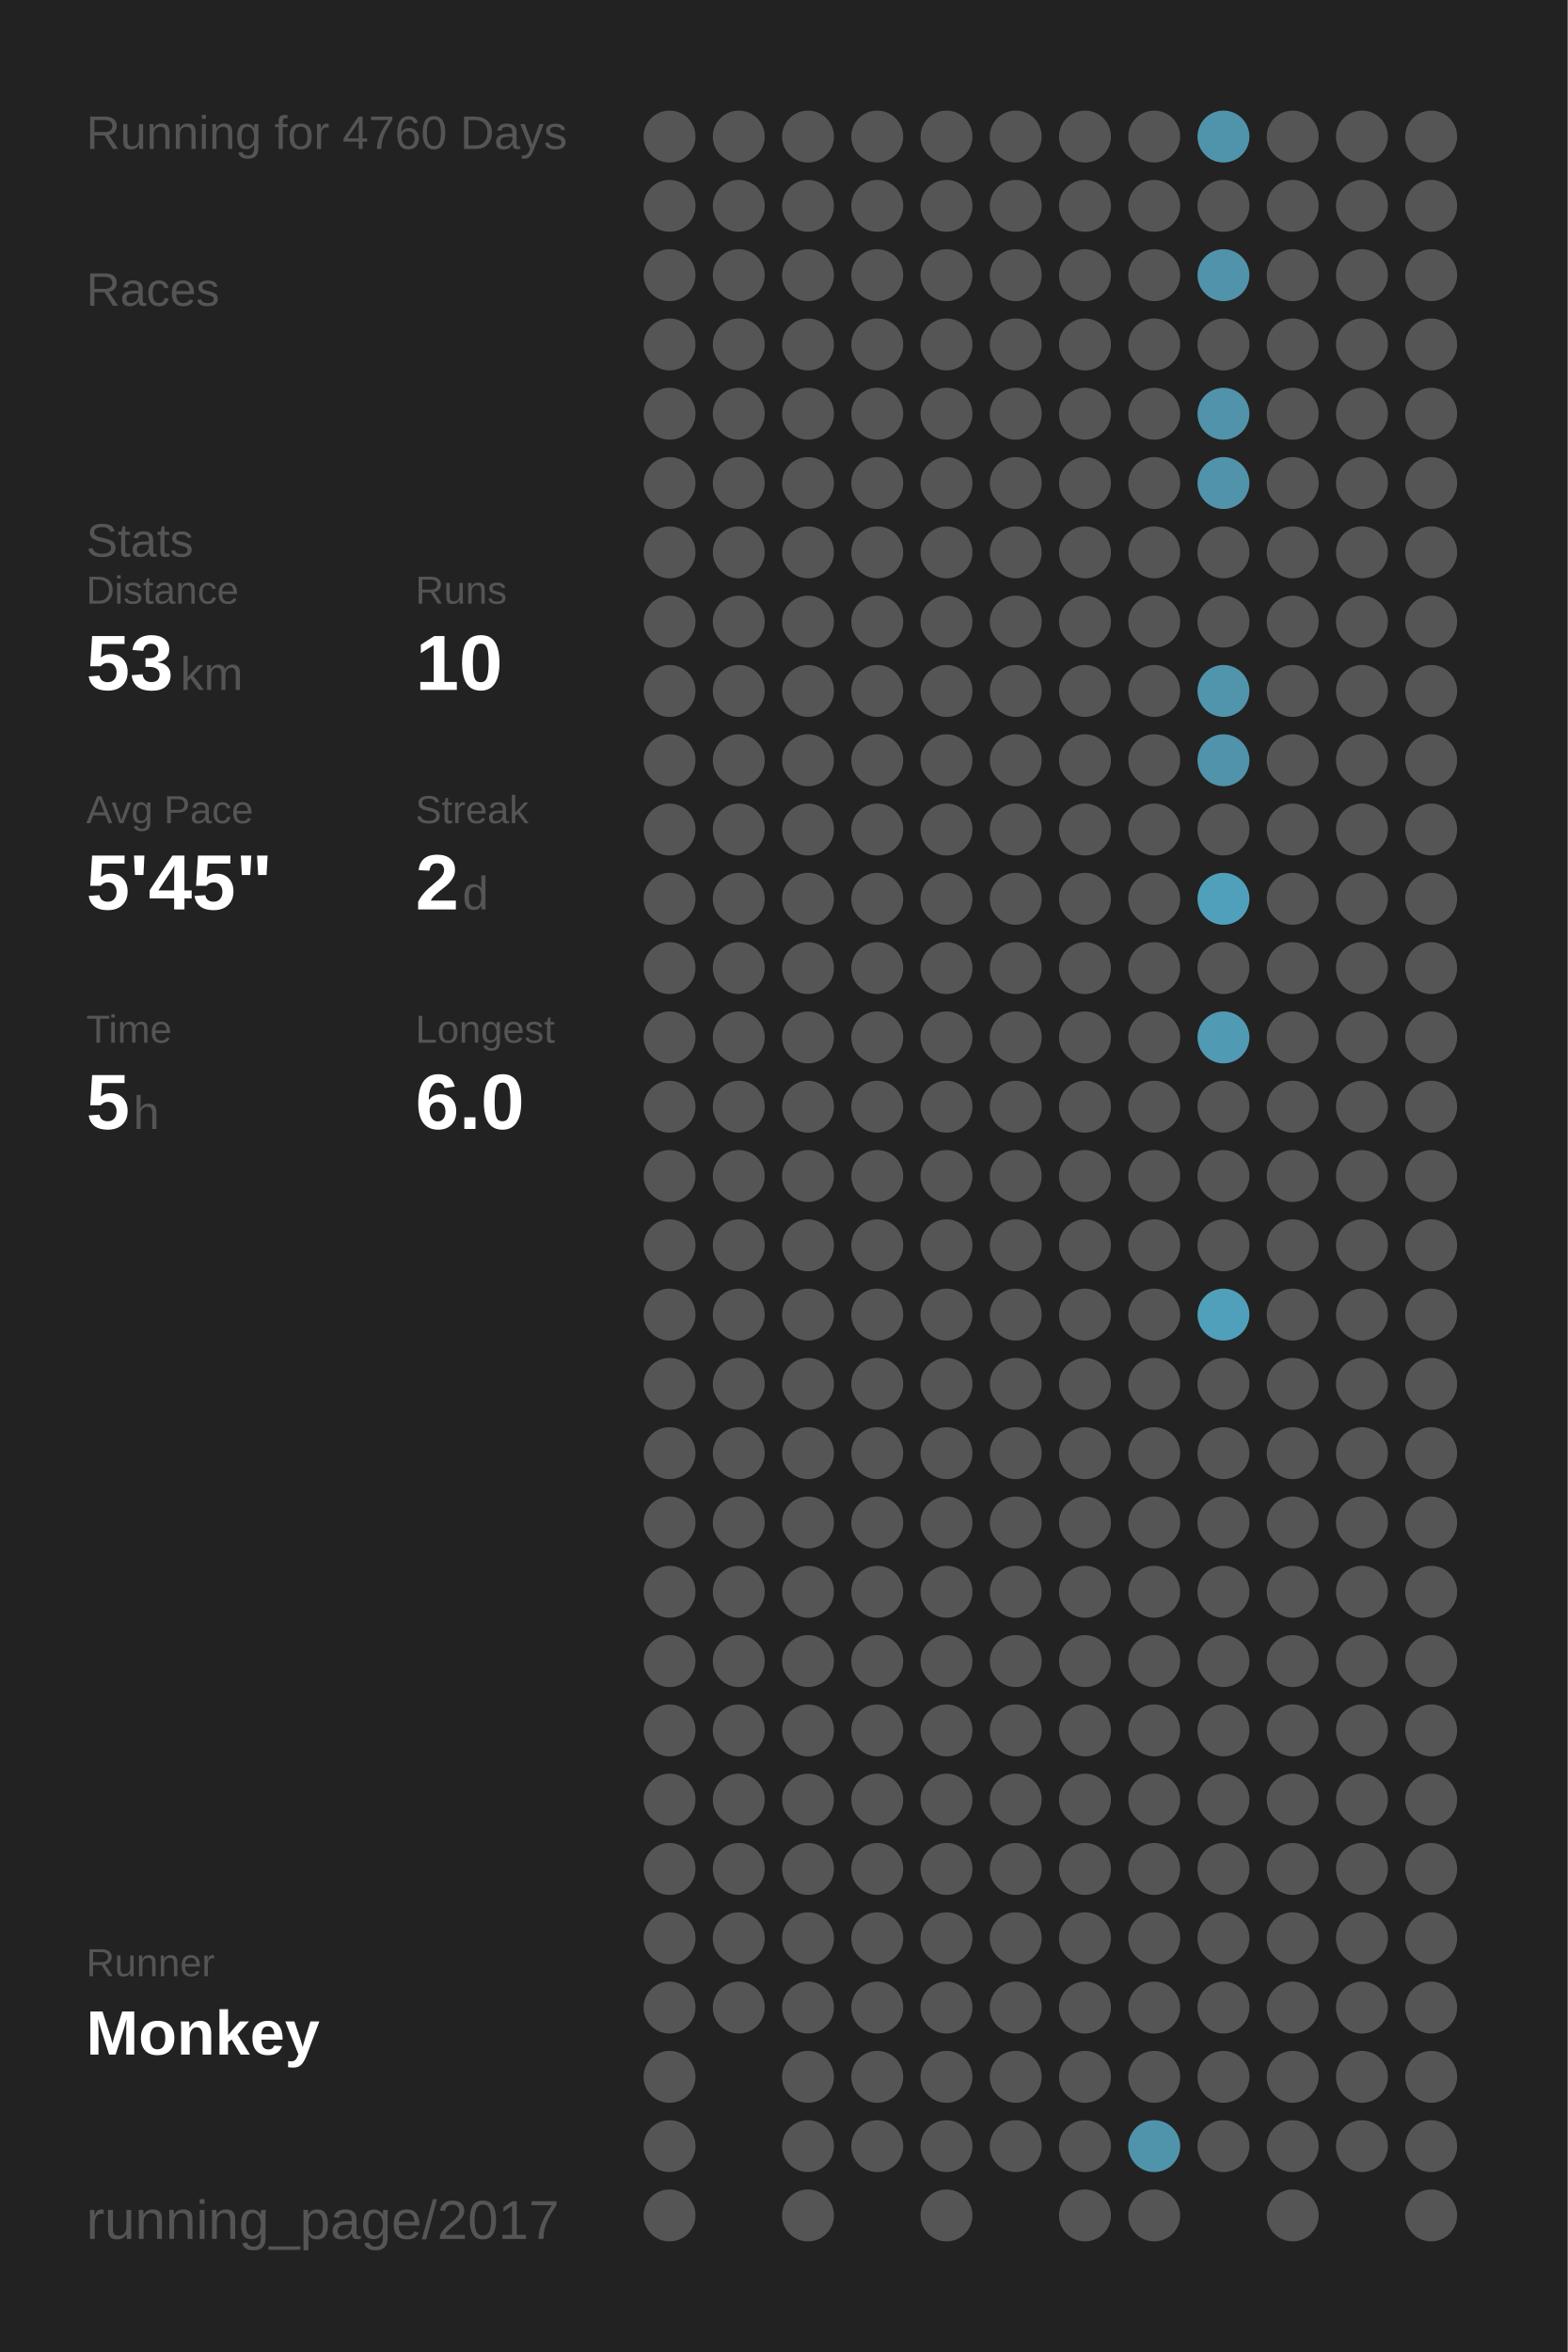
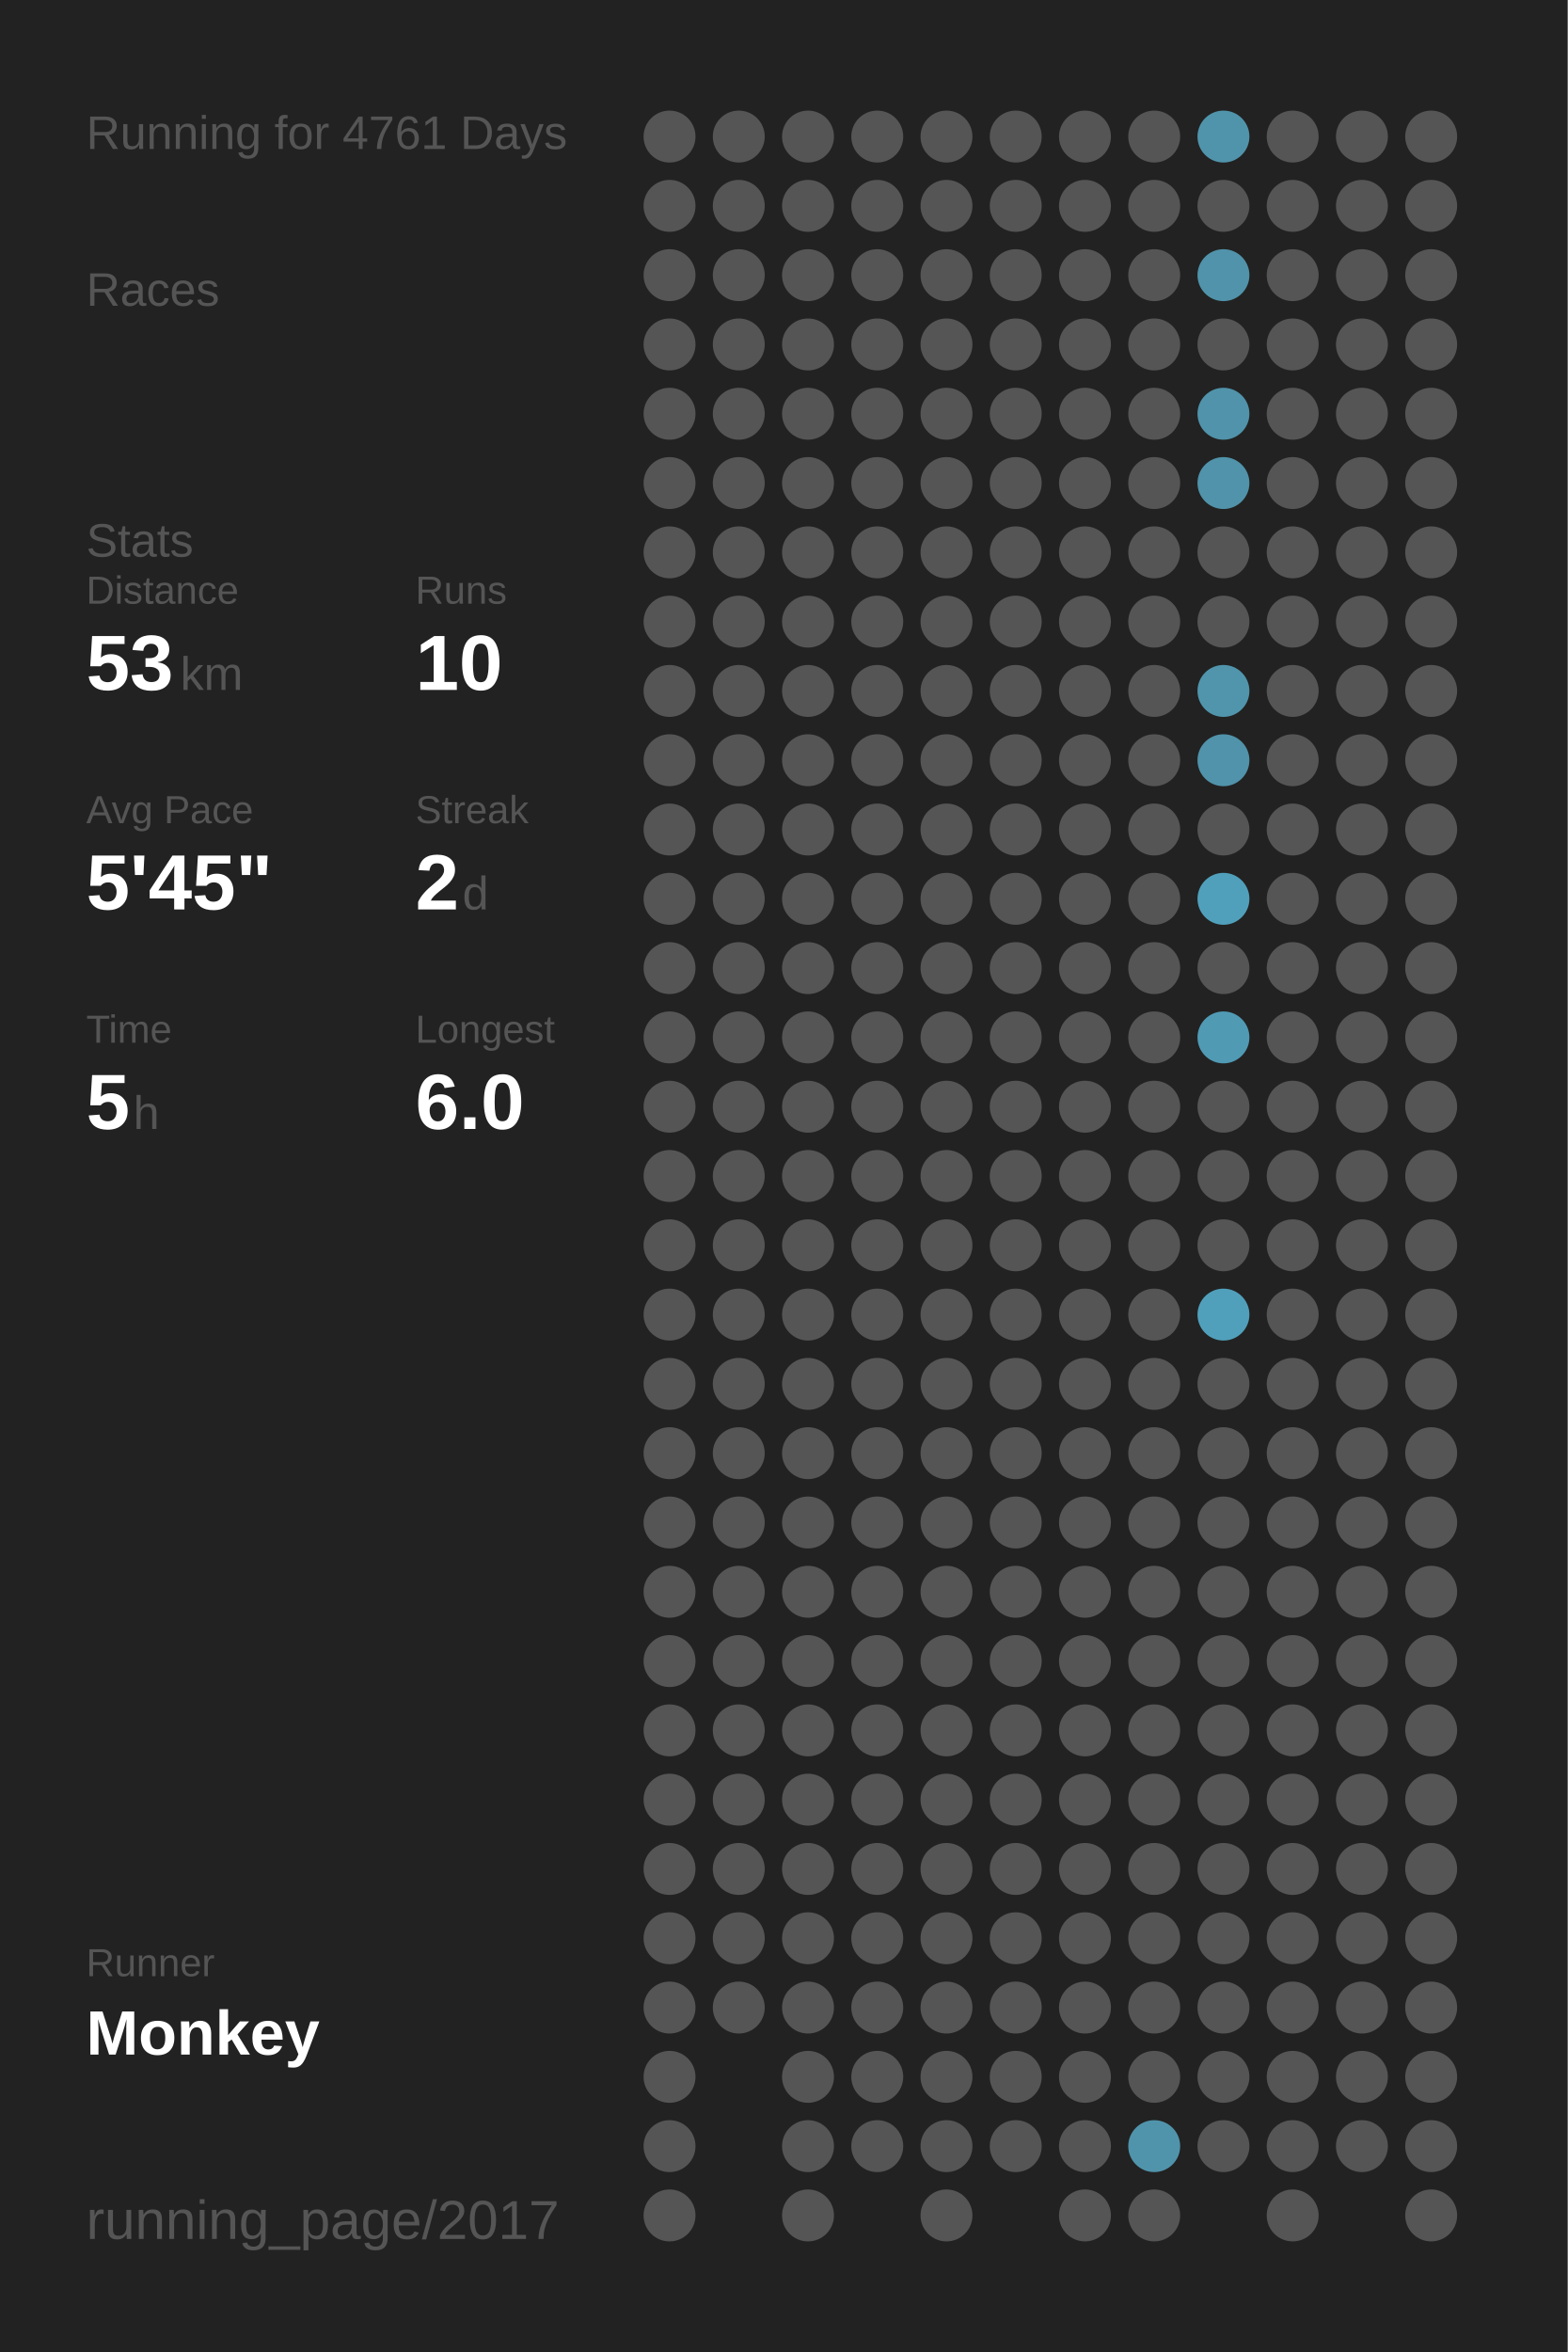
<svg xmlns="http://www.w3.org/2000/svg" baseProfile="full" height="300mm" version="1.1" viewBox="0,0,200,300" width="200mm">
  <defs />
  <rect fill="#222222" height="300" width="200" x="0" y="0" />
-   <text fill="#555555" style="font-size:6px; font-family:Arial;" x="11" y="19">Running for 4760 Days</text>
+   <text fill="#555555" style="font-size:6px; font-family:Arial;" x="11" y="19">Running for 4761 Days</text>
  <text fill="#555555" style="font-size:6px; font-family:Arial;" x="11" y="39">Races</text>
  <text fill="#555555" style="font-size:6px; font-family:Arial;" x="11" y="71">Stats</text>
  <text fill="#555555" style="font-size:5px; font-family:Arial;" x="11" y="77">Distance</text>
  <text fill="#FFFFFF" style="font-size:10px; font-family:Arial; font-weight:bold;" x="11" y="88">53</text>
  <text fill="#555555" style="font-size:6px; font-family:Arial;" x="23" y="88">km</text>
  <text fill="#555555" style="font-size:5px; font-family:Arial;" x="53" y="77">Runs</text>
  <text fill="#FFFFFF" style="font-size:10px; font-family:Arial; font-weight:bold;" x="53" y="88">10</text>
  <text fill="#555555" style="font-size:5px; font-family:Arial;" x="11" y="105">Avg Pace</text>
  <text fill="#FFFFFF" style="font-size:10px; font-family:Arial; font-weight:bold;" x="11" y="116">5'45"</text>
  <text fill="#555555" style="font-size:5px; font-family:Arial;" x="53" y="105">Streak</text>
  <text fill="#FFFFFF" style="font-size:10px; font-family:Arial; font-weight:bold;" x="53" y="116">2</text>
  <text fill="#555555" style="font-size:6px; font-family:Arial;" x="59" y="116">d</text>
  <text fill="#555555" style="font-size:5px; font-family:Arial;" x="11" y="133">Time</text>
  <text fill="#FFFFFF" style="font-size:10px; font-family:Arial; font-weight:bold;" x="11" y="144">5</text>
  <text fill="#555555" style="font-size:6px; font-family:Arial;" x="17" y="144">h</text>
  <text fill="#555555" style="font-size:5px; font-family:Arial;" x="53" y="133">Longest</text>
  <text fill="#FFFFFF" style="font-size:10px; font-family:Arial; font-weight:bold;" x="53" y="144">6.0</text>
  <text fill="#555555" style="font-size:5px; font-family:Arial;" x="11" y="252.065">Runner</text>
  <text fill="#FFFFFF" style="font-size:8px; font-family:Arial; font-weight:bold;" x="11" y="262.065">Monkey</text>
  <text fill="#555555" style="font-size:7px; font-family:Arial;" x="11" y="285.581">running_page/2017</text>
  <circle cx="85.417" cy="17.419" fill="#555555" r="3.312" />
  <circle cx="85.417" cy="26.258" fill="#555555" r="3.312" />
  <circle cx="85.417" cy="35.097" fill="#555555" r="3.312" />
  <circle cx="85.417" cy="43.935" fill="#555555" r="3.312" />
  <circle cx="85.417" cy="52.774" fill="#555555" r="3.312" />
  <circle cx="85.417" cy="61.613" fill="#555555" r="3.312" />
  <circle cx="85.417" cy="70.452" fill="#555555" r="3.312" />
  <circle cx="85.417" cy="79.29" fill="#555555" r="3.312" />
  <circle cx="85.417" cy="88.129" fill="#555555" r="3.312" />
  <circle cx="85.417" cy="96.968" fill="#555555" r="3.312" />
  <circle cx="85.417" cy="105.806" fill="#555555" r="3.312" />
  <circle cx="85.417" cy="114.645" fill="#555555" r="3.312" />
  <circle cx="85.417" cy="123.484" fill="#555555" r="3.312" />
  <circle cx="85.417" cy="132.323" fill="#555555" r="3.312" />
  <circle cx="85.417" cy="141.161" fill="#555555" r="3.312" />
  <circle cx="85.417" cy="150" fill="#555555" r="3.312" />
  <circle cx="85.417" cy="158.839" fill="#555555" r="3.312" />
  <circle cx="85.417" cy="167.677" fill="#555555" r="3.312" />
  <circle cx="85.417" cy="176.516" fill="#555555" r="3.312" />
  <circle cx="85.417" cy="185.355" fill="#555555" r="3.312" />
  <circle cx="85.417" cy="194.194" fill="#555555" r="3.312" />
  <circle cx="85.417" cy="203.032" fill="#555555" r="3.312" />
  <circle cx="85.417" cy="211.871" fill="#555555" r="3.312" />
  <circle cx="85.417" cy="220.71" fill="#555555" r="3.312" />
  <circle cx="85.417" cy="229.548" fill="#555555" r="3.312" />
  <circle cx="85.417" cy="238.387" fill="#555555" r="3.312" />
  <circle cx="85.417" cy="247.226" fill="#555555" r="3.312" />
  <circle cx="85.417" cy="256.065" fill="#555555" r="3.312" />
  <circle cx="85.417" cy="264.903" fill="#555555" r="3.312" />
  <circle cx="85.417" cy="273.742" fill="#555555" r="3.312" />
  <circle cx="85.417" cy="282.581" fill="#555555" r="3.312" />
  <circle cx="94.25" cy="17.419" fill="#555555" r="3.312" />
  <circle cx="94.25" cy="26.258" fill="#555555" r="3.312" />
  <circle cx="94.25" cy="35.097" fill="#555555" r="3.312" />
  <circle cx="94.25" cy="43.935" fill="#555555" r="3.312" />
  <circle cx="94.25" cy="52.774" fill="#555555" r="3.312" />
  <circle cx="94.25" cy="61.613" fill="#555555" r="3.312" />
  <circle cx="94.25" cy="70.452" fill="#555555" r="3.312" />
  <circle cx="94.25" cy="79.29" fill="#555555" r="3.312" />
  <circle cx="94.25" cy="88.129" fill="#555555" r="3.312" />
  <circle cx="94.25" cy="96.968" fill="#555555" r="3.312" />
  <circle cx="94.25" cy="105.806" fill="#555555" r="3.312" />
  <circle cx="94.25" cy="114.645" fill="#555555" r="3.312" />
  <circle cx="94.25" cy="123.484" fill="#555555" r="3.312" />
  <circle cx="94.25" cy="132.323" fill="#555555" r="3.312" />
  <circle cx="94.25" cy="141.161" fill="#555555" r="3.312" />
  <circle cx="94.25" cy="150" fill="#555555" r="3.312" />
  <circle cx="94.25" cy="158.839" fill="#555555" r="3.312" />
  <circle cx="94.25" cy="167.677" fill="#555555" r="3.312" />
  <circle cx="94.25" cy="176.516" fill="#555555" r="3.312" />
  <circle cx="94.25" cy="185.355" fill="#555555" r="3.312" />
  <circle cx="94.25" cy="194.194" fill="#555555" r="3.312" />
  <circle cx="94.25" cy="203.032" fill="#555555" r="3.312" />
  <circle cx="94.25" cy="211.871" fill="#555555" r="3.312" />
  <circle cx="94.25" cy="220.71" fill="#555555" r="3.312" />
  <circle cx="94.25" cy="229.548" fill="#555555" r="3.312" />
  <circle cx="94.25" cy="238.387" fill="#555555" r="3.312" />
  <circle cx="94.25" cy="247.226" fill="#555555" r="3.312" />
  <circle cx="94.25" cy="256.065" fill="#555555" r="3.312" />
  <circle cx="103.083" cy="17.419" fill="#555555" r="3.312" />
  <circle cx="103.083" cy="26.258" fill="#555555" r="3.312" />
  <circle cx="103.083" cy="35.097" fill="#555555" r="3.312" />
  <circle cx="103.083" cy="43.935" fill="#555555" r="3.312" />
  <circle cx="103.083" cy="52.774" fill="#555555" r="3.312" />
  <circle cx="103.083" cy="61.613" fill="#555555" r="3.312" />
  <circle cx="103.083" cy="70.452" fill="#555555" r="3.312" />
  <circle cx="103.083" cy="79.29" fill="#555555" r="3.312" />
  <circle cx="103.083" cy="88.129" fill="#555555" r="3.312" />
  <circle cx="103.083" cy="96.968" fill="#555555" r="3.312" />
  <circle cx="103.083" cy="105.806" fill="#555555" r="3.312" />
  <circle cx="103.083" cy="114.645" fill="#555555" r="3.312" />
  <circle cx="103.083" cy="123.484" fill="#555555" r="3.312" />
  <circle cx="103.083" cy="132.323" fill="#555555" r="3.312" />
  <circle cx="103.083" cy="141.161" fill="#555555" r="3.312" />
  <circle cx="103.083" cy="150" fill="#555555" r="3.312" />
  <circle cx="103.083" cy="158.839" fill="#555555" r="3.312" />
  <circle cx="103.083" cy="167.677" fill="#555555" r="3.312" />
  <circle cx="103.083" cy="176.516" fill="#555555" r="3.312" />
  <circle cx="103.083" cy="185.355" fill="#555555" r="3.312" />
  <circle cx="103.083" cy="194.194" fill="#555555" r="3.312" />
  <circle cx="103.083" cy="203.032" fill="#555555" r="3.312" />
  <circle cx="103.083" cy="211.871" fill="#555555" r="3.312" />
  <circle cx="103.083" cy="220.71" fill="#555555" r="3.312" />
  <circle cx="103.083" cy="229.548" fill="#555555" r="3.312" />
  <circle cx="103.083" cy="238.387" fill="#555555" r="3.312" />
  <circle cx="103.083" cy="247.226" fill="#555555" r="3.312" />
  <circle cx="103.083" cy="256.065" fill="#555555" r="3.312" />
  <circle cx="103.083" cy="264.903" fill="#555555" r="3.312" />
  <circle cx="103.083" cy="273.742" fill="#555555" r="3.312" />
  <circle cx="103.083" cy="282.581" fill="#555555" r="3.312" />
  <circle cx="111.917" cy="17.419" fill="#555555" r="3.312" />
  <circle cx="111.917" cy="26.258" fill="#555555" r="3.312" />
  <circle cx="111.917" cy="35.097" fill="#555555" r="3.312" />
  <circle cx="111.917" cy="43.935" fill="#555555" r="3.312" />
  <circle cx="111.917" cy="52.774" fill="#555555" r="3.312" />
  <circle cx="111.917" cy="61.613" fill="#555555" r="3.312" />
  <circle cx="111.917" cy="70.452" fill="#555555" r="3.312" />
  <circle cx="111.917" cy="79.29" fill="#555555" r="3.312" />
  <circle cx="111.917" cy="88.129" fill="#555555" r="3.312" />
  <circle cx="111.917" cy="96.968" fill="#555555" r="3.312" />
  <circle cx="111.917" cy="105.806" fill="#555555" r="3.312" />
  <circle cx="111.917" cy="114.645" fill="#555555" r="3.312" />
  <circle cx="111.917" cy="123.484" fill="#555555" r="3.312" />
  <circle cx="111.917" cy="132.323" fill="#555555" r="3.312" />
  <circle cx="111.917" cy="141.161" fill="#555555" r="3.312" />
  <circle cx="111.917" cy="150" fill="#555555" r="3.312" />
  <circle cx="111.917" cy="158.839" fill="#555555" r="3.312" />
  <circle cx="111.917" cy="167.677" fill="#555555" r="3.312" />
  <circle cx="111.917" cy="176.516" fill="#555555" r="3.312" />
  <circle cx="111.917" cy="185.355" fill="#555555" r="3.312" />
  <circle cx="111.917" cy="194.194" fill="#555555" r="3.312" />
  <circle cx="111.917" cy="203.032" fill="#555555" r="3.312" />
  <circle cx="111.917" cy="211.871" fill="#555555" r="3.312" />
  <circle cx="111.917" cy="220.71" fill="#555555" r="3.312" />
  <circle cx="111.917" cy="229.548" fill="#555555" r="3.312" />
  <circle cx="111.917" cy="238.387" fill="#555555" r="3.312" />
  <circle cx="111.917" cy="247.226" fill="#555555" r="3.312" />
  <circle cx="111.917" cy="256.065" fill="#555555" r="3.312" />
  <circle cx="111.917" cy="264.903" fill="#555555" r="3.312" />
  <circle cx="111.917" cy="273.742" fill="#555555" r="3.312" />
  <circle cx="120.75" cy="17.419" fill="#555555" r="3.312" />
  <circle cx="120.75" cy="26.258" fill="#555555" r="3.312" />
  <circle cx="120.75" cy="35.097" fill="#555555" r="3.312" />
  <circle cx="120.75" cy="43.935" fill="#555555" r="3.312" />
  <circle cx="120.75" cy="52.774" fill="#555555" r="3.312" />
  <circle cx="120.75" cy="61.613" fill="#555555" r="3.312" />
  <circle cx="120.75" cy="70.452" fill="#555555" r="3.312" />
  <circle cx="120.75" cy="79.29" fill="#555555" r="3.312" />
  <circle cx="120.75" cy="88.129" fill="#555555" r="3.312" />
  <circle cx="120.75" cy="96.968" fill="#555555" r="3.312" />
  <circle cx="120.75" cy="105.806" fill="#555555" r="3.312" />
  <circle cx="120.75" cy="114.645" fill="#555555" r="3.312" />
  <circle cx="120.75" cy="123.484" fill="#555555" r="3.312" />
  <circle cx="120.75" cy="132.323" fill="#555555" r="3.312" />
  <circle cx="120.75" cy="141.161" fill="#555555" r="3.312" />
  <circle cx="120.75" cy="150" fill="#555555" r="3.312" />
  <circle cx="120.75" cy="158.839" fill="#555555" r="3.312" />
  <circle cx="120.75" cy="167.677" fill="#555555" r="3.312" />
  <circle cx="120.75" cy="176.516" fill="#555555" r="3.312" />
  <circle cx="120.75" cy="185.355" fill="#555555" r="3.312" />
  <circle cx="120.75" cy="194.194" fill="#555555" r="3.312" />
  <circle cx="120.75" cy="203.032" fill="#555555" r="3.312" />
  <circle cx="120.75" cy="211.871" fill="#555555" r="3.312" />
  <circle cx="120.75" cy="220.71" fill="#555555" r="3.312" />
  <circle cx="120.75" cy="229.548" fill="#555555" r="3.312" />
  <circle cx="120.75" cy="238.387" fill="#555555" r="3.312" />
  <circle cx="120.75" cy="247.226" fill="#555555" r="3.312" />
  <circle cx="120.75" cy="256.065" fill="#555555" r="3.312" />
  <circle cx="120.75" cy="264.903" fill="#555555" r="3.312" />
  <circle cx="120.75" cy="273.742" fill="#555555" r="3.312" />
  <circle cx="120.75" cy="282.581" fill="#555555" r="3.312" />
  <circle cx="129.583" cy="17.419" fill="#555555" r="3.312" />
  <circle cx="129.583" cy="26.258" fill="#555555" r="3.312" />
  <circle cx="129.583" cy="35.097" fill="#555555" r="3.312" />
  <circle cx="129.583" cy="43.935" fill="#555555" r="3.312" />
  <circle cx="129.583" cy="52.774" fill="#555555" r="3.312" />
  <circle cx="129.583" cy="61.613" fill="#555555" r="3.312" />
  <circle cx="129.583" cy="70.452" fill="#555555" r="3.312" />
  <circle cx="129.583" cy="79.29" fill="#555555" r="3.312" />
  <circle cx="129.583" cy="88.129" fill="#555555" r="3.312" />
  <circle cx="129.583" cy="96.968" fill="#555555" r="3.312" />
  <circle cx="129.583" cy="105.806" fill="#555555" r="3.312" />
  <circle cx="129.583" cy="114.645" fill="#555555" r="3.312" />
  <circle cx="129.583" cy="123.484" fill="#555555" r="3.312" />
  <circle cx="129.583" cy="132.323" fill="#555555" r="3.312" />
  <circle cx="129.583" cy="141.161" fill="#555555" r="3.312" />
  <circle cx="129.583" cy="150" fill="#555555" r="3.312" />
  <circle cx="129.583" cy="158.839" fill="#555555" r="3.312" />
  <circle cx="129.583" cy="167.677" fill="#555555" r="3.312" />
  <circle cx="129.583" cy="176.516" fill="#555555" r="3.312" />
  <circle cx="129.583" cy="185.355" fill="#555555" r="3.312" />
  <circle cx="129.583" cy="194.194" fill="#555555" r="3.312" />
  <circle cx="129.583" cy="203.032" fill="#555555" r="3.312" />
  <circle cx="129.583" cy="211.871" fill="#555555" r="3.312" />
  <circle cx="129.583" cy="220.71" fill="#555555" r="3.312" />
  <circle cx="129.583" cy="229.548" fill="#555555" r="3.312" />
  <circle cx="129.583" cy="238.387" fill="#555555" r="3.312" />
  <circle cx="129.583" cy="247.226" fill="#555555" r="3.312" />
  <circle cx="129.583" cy="256.065" fill="#555555" r="3.312" />
  <circle cx="129.583" cy="264.903" fill="#555555" r="3.312" />
  <circle cx="129.583" cy="273.742" fill="#555555" r="3.312" />
  <circle cx="138.417" cy="17.419" fill="#555555" r="3.312" />
  <circle cx="138.417" cy="26.258" fill="#555555" r="3.312" />
  <circle cx="138.417" cy="35.097" fill="#555555" r="3.312" />
  <circle cx="138.417" cy="43.935" fill="#555555" r="3.312" />
  <circle cx="138.417" cy="52.774" fill="#555555" r="3.312" />
  <circle cx="138.417" cy="61.613" fill="#555555" r="3.312" />
  <circle cx="138.417" cy="70.452" fill="#555555" r="3.312" />
  <circle cx="138.417" cy="79.29" fill="#555555" r="3.312" />
  <circle cx="138.417" cy="88.129" fill="#555555" r="3.312" />
  <circle cx="138.417" cy="96.968" fill="#555555" r="3.312" />
  <circle cx="138.417" cy="105.806" fill="#555555" r="3.312" />
  <circle cx="138.417" cy="114.645" fill="#555555" r="3.312" />
  <circle cx="138.417" cy="123.484" fill="#555555" r="3.312" />
  <circle cx="138.417" cy="132.323" fill="#555555" r="3.312" />
  <circle cx="138.417" cy="141.161" fill="#555555" r="3.312" />
  <circle cx="138.417" cy="150" fill="#555555" r="3.312" />
  <circle cx="138.417" cy="158.839" fill="#555555" r="3.312" />
  <circle cx="138.417" cy="167.677" fill="#555555" r="3.312" />
  <circle cx="138.417" cy="176.516" fill="#555555" r="3.312" />
  <circle cx="138.417" cy="185.355" fill="#555555" r="3.312" />
  <circle cx="138.417" cy="194.194" fill="#555555" r="3.312" />
  <circle cx="138.417" cy="203.032" fill="#555555" r="3.312" />
  <circle cx="138.417" cy="211.871" fill="#555555" r="3.312" />
  <circle cx="138.417" cy="220.71" fill="#555555" r="3.312" />
  <circle cx="138.417" cy="229.548" fill="#555555" r="3.312" />
  <circle cx="138.417" cy="238.387" fill="#555555" r="3.312" />
  <circle cx="138.417" cy="247.226" fill="#555555" r="3.312" />
  <circle cx="138.417" cy="256.065" fill="#555555" r="3.312" />
  <circle cx="138.417" cy="264.903" fill="#555555" r="3.312" />
  <circle cx="138.417" cy="273.742" fill="#555555" r="3.312" />
  <circle cx="138.417" cy="282.581" fill="#555555" r="3.312" />
  <circle cx="147.25" cy="17.419" fill="#555555" r="3.312" />
  <circle cx="147.25" cy="26.258" fill="#555555" r="3.312" />
  <circle cx="147.25" cy="35.097" fill="#555555" r="3.312" />
  <circle cx="147.25" cy="43.935" fill="#555555" r="3.312" />
  <circle cx="147.25" cy="52.774" fill="#555555" r="3.312" />
  <circle cx="147.25" cy="61.613" fill="#555555" r="3.312" />
  <circle cx="147.25" cy="70.452" fill="#555555" r="3.312" />
  <circle cx="147.25" cy="79.29" fill="#555555" r="3.312" />
  <circle cx="147.25" cy="88.129" fill="#555555" r="3.312" />
  <circle cx="147.25" cy="96.968" fill="#555555" r="3.312" />
  <circle cx="147.25" cy="105.806" fill="#555555" r="3.312" />
  <circle cx="147.25" cy="114.645" fill="#555555" r="3.312" />
  <circle cx="147.25" cy="123.484" fill="#555555" r="3.312" />
  <circle cx="147.25" cy="132.323" fill="#555555" r="3.312" />
  <circle cx="147.25" cy="141.161" fill="#555555" r="3.312" />
  <circle cx="147.25" cy="150" fill="#555555" r="3.312" />
  <circle cx="147.25" cy="158.839" fill="#555555" r="3.312" />
  <circle cx="147.25" cy="167.677" fill="#555555" r="3.312" />
  <circle cx="147.25" cy="176.516" fill="#555555" r="3.312" />
  <circle cx="147.25" cy="185.355" fill="#555555" r="3.312" />
  <circle cx="147.25" cy="194.194" fill="#555555" r="3.312" />
  <circle cx="147.25" cy="203.032" fill="#555555" r="3.312" />
  <circle cx="147.25" cy="211.871" fill="#555555" r="3.312" />
  <circle cx="147.25" cy="220.71" fill="#555555" r="3.312" />
  <circle cx="147.25" cy="229.548" fill="#555555" r="3.312" />
  <circle cx="147.25" cy="238.387" fill="#555555" r="3.312" />
  <circle cx="147.25" cy="247.226" fill="#555555" r="3.312" />
  <circle cx="147.25" cy="256.065" fill="#555555" r="3.312" />
  <circle cx="147.25" cy="264.903" fill="#555555" r="3.312" />
  <circle cx="147.25" cy="273.742" fill="#5094ab" r="3.312" />
  <circle cx="147.25" cy="282.581" fill="#555555" r="3.312" />
  <circle cx="156.083" cy="17.419" fill="#5094ab" r="3.312" />
  <circle cx="156.083" cy="26.258" fill="#555555" r="3.312" />
  <circle cx="156.083" cy="35.097" fill="#5093aa" r="3.312" />
  <circle cx="156.083" cy="43.935" fill="#555555" r="3.312" />
  <circle cx="156.083" cy="52.774" fill="#5093aa" r="3.312" />
  <circle cx="156.083" cy="61.613" fill="#5093aa" r="3.312" />
  <circle cx="156.083" cy="70.452" fill="#555555" r="3.312" />
  <circle cx="156.083" cy="79.29" fill="#555555" r="3.312" />
  <circle cx="156.083" cy="88.129" fill="#5095ac" r="3.312" />
  <circle cx="156.083" cy="96.968" fill="#5093aa" r="3.312" />
  <circle cx="156.083" cy="105.806" fill="#555555" r="3.312" />
  <circle cx="156.083" cy="114.645" fill="#50a0bb" r="3.312" />
  <circle cx="156.083" cy="123.484" fill="#555555" r="3.312" />
  <circle cx="156.083" cy="132.323" fill="#509ab4" r="3.312" />
  <circle cx="156.083" cy="141.161" fill="#555555" r="3.312" />
  <circle cx="156.083" cy="150" fill="#555555" r="3.312" />
  <circle cx="156.083" cy="158.839" fill="#555555" r="3.312" />
  <circle cx="156.083" cy="167.677" fill="#50a0bb" r="3.312" />
  <circle cx="156.083" cy="176.516" fill="#555555" r="3.312" />
  <circle cx="156.083" cy="185.355" fill="#555555" r="3.312" />
  <circle cx="156.083" cy="194.194" fill="#555555" r="3.312" />
  <circle cx="156.083" cy="203.032" fill="#555555" r="3.312" />
  <circle cx="156.083" cy="211.871" fill="#555555" r="3.312" />
  <circle cx="156.083" cy="220.71" fill="#555555" r="3.312" />
  <circle cx="156.083" cy="229.548" fill="#555555" r="3.312" />
  <circle cx="156.083" cy="238.387" fill="#555555" r="3.312" />
  <circle cx="156.083" cy="247.226" fill="#555555" r="3.312" />
  <circle cx="156.083" cy="256.065" fill="#555555" r="3.312" />
  <circle cx="156.083" cy="264.903" fill="#555555" r="3.312" />
  <circle cx="156.083" cy="273.742" fill="#555555" r="3.312" />
  <circle cx="164.917" cy="17.419" fill="#555555" r="3.312" />
  <circle cx="164.917" cy="26.258" fill="#555555" r="3.312" />
  <circle cx="164.917" cy="35.097" fill="#555555" r="3.312" />
  <circle cx="164.917" cy="43.935" fill="#555555" r="3.312" />
  <circle cx="164.917" cy="52.774" fill="#555555" r="3.312" />
  <circle cx="164.917" cy="61.613" fill="#555555" r="3.312" />
  <circle cx="164.917" cy="70.452" fill="#555555" r="3.312" />
  <circle cx="164.917" cy="79.29" fill="#555555" r="3.312" />
  <circle cx="164.917" cy="88.129" fill="#555555" r="3.312" />
  <circle cx="164.917" cy="96.968" fill="#555555" r="3.312" />
  <circle cx="164.917" cy="105.806" fill="#555555" r="3.312" />
  <circle cx="164.917" cy="114.645" fill="#555555" r="3.312" />
  <circle cx="164.917" cy="123.484" fill="#555555" r="3.312" />
  <circle cx="164.917" cy="132.323" fill="#555555" r="3.312" />
  <circle cx="164.917" cy="141.161" fill="#555555" r="3.312" />
  <circle cx="164.917" cy="150" fill="#555555" r="3.312" />
  <circle cx="164.917" cy="158.839" fill="#555555" r="3.312" />
  <circle cx="164.917" cy="167.677" fill="#555555" r="3.312" />
  <circle cx="164.917" cy="176.516" fill="#555555" r="3.312" />
  <circle cx="164.917" cy="185.355" fill="#555555" r="3.312" />
  <circle cx="164.917" cy="194.194" fill="#555555" r="3.312" />
  <circle cx="164.917" cy="203.032" fill="#555555" r="3.312" />
  <circle cx="164.917" cy="211.871" fill="#555555" r="3.312" />
  <circle cx="164.917" cy="220.71" fill="#555555" r="3.312" />
  <circle cx="164.917" cy="229.548" fill="#555555" r="3.312" />
  <circle cx="164.917" cy="238.387" fill="#555555" r="3.312" />
  <circle cx="164.917" cy="247.226" fill="#555555" r="3.312" />
  <circle cx="164.917" cy="256.065" fill="#555555" r="3.312" />
  <circle cx="164.917" cy="264.903" fill="#555555" r="3.312" />
  <circle cx="164.917" cy="273.742" fill="#555555" r="3.312" />
  <circle cx="164.917" cy="282.581" fill="#555555" r="3.312" />
  <circle cx="173.75" cy="17.419" fill="#555555" r="3.312" />
  <circle cx="173.75" cy="26.258" fill="#555555" r="3.312" />
  <circle cx="173.75" cy="35.097" fill="#555555" r="3.312" />
  <circle cx="173.75" cy="43.935" fill="#555555" r="3.312" />
  <circle cx="173.75" cy="52.774" fill="#555555" r="3.312" />
  <circle cx="173.75" cy="61.613" fill="#555555" r="3.312" />
  <circle cx="173.75" cy="70.452" fill="#555555" r="3.312" />
  <circle cx="173.75" cy="79.29" fill="#555555" r="3.312" />
  <circle cx="173.75" cy="88.129" fill="#555555" r="3.312" />
  <circle cx="173.75" cy="96.968" fill="#555555" r="3.312" />
  <circle cx="173.75" cy="105.806" fill="#555555" r="3.312" />
  <circle cx="173.75" cy="114.645" fill="#555555" r="3.312" />
  <circle cx="173.75" cy="123.484" fill="#555555" r="3.312" />
  <circle cx="173.75" cy="132.323" fill="#555555" r="3.312" />
  <circle cx="173.75" cy="141.161" fill="#555555" r="3.312" />
  <circle cx="173.75" cy="150" fill="#555555" r="3.312" />
  <circle cx="173.75" cy="158.839" fill="#555555" r="3.312" />
  <circle cx="173.75" cy="167.677" fill="#555555" r="3.312" />
  <circle cx="173.75" cy="176.516" fill="#555555" r="3.312" />
  <circle cx="173.75" cy="185.355" fill="#555555" r="3.312" />
  <circle cx="173.75" cy="194.194" fill="#555555" r="3.312" />
  <circle cx="173.75" cy="203.032" fill="#555555" r="3.312" />
  <circle cx="173.75" cy="211.871" fill="#555555" r="3.312" />
  <circle cx="173.75" cy="220.71" fill="#555555" r="3.312" />
  <circle cx="173.75" cy="229.548" fill="#555555" r="3.312" />
  <circle cx="173.75" cy="238.387" fill="#555555" r="3.312" />
  <circle cx="173.75" cy="247.226" fill="#555555" r="3.312" />
  <circle cx="173.75" cy="256.065" fill="#555555" r="3.312" />
  <circle cx="173.75" cy="264.903" fill="#555555" r="3.312" />
  <circle cx="173.75" cy="273.742" fill="#555555" r="3.312" />
  <circle cx="182.583" cy="17.419" fill="#555555" r="3.312" />
  <circle cx="182.583" cy="26.258" fill="#555555" r="3.312" />
  <circle cx="182.583" cy="35.097" fill="#555555" r="3.312" />
  <circle cx="182.583" cy="43.935" fill="#555555" r="3.312" />
  <circle cx="182.583" cy="52.774" fill="#555555" r="3.312" />
  <circle cx="182.583" cy="61.613" fill="#555555" r="3.312" />
  <circle cx="182.583" cy="70.452" fill="#555555" r="3.312" />
  <circle cx="182.583" cy="79.29" fill="#555555" r="3.312" />
  <circle cx="182.583" cy="88.129" fill="#555555" r="3.312" />
  <circle cx="182.583" cy="96.968" fill="#555555" r="3.312" />
  <circle cx="182.583" cy="105.806" fill="#555555" r="3.312" />
  <circle cx="182.583" cy="114.645" fill="#555555" r="3.312" />
  <circle cx="182.583" cy="123.484" fill="#555555" r="3.312" />
  <circle cx="182.583" cy="132.323" fill="#555555" r="3.312" />
  <circle cx="182.583" cy="141.161" fill="#555555" r="3.312" />
  <circle cx="182.583" cy="150" fill="#555555" r="3.312" />
  <circle cx="182.583" cy="158.839" fill="#555555" r="3.312" />
  <circle cx="182.583" cy="167.677" fill="#555555" r="3.312" />
  <circle cx="182.583" cy="176.516" fill="#555555" r="3.312" />
  <circle cx="182.583" cy="185.355" fill="#555555" r="3.312" />
  <circle cx="182.583" cy="194.194" fill="#555555" r="3.312" />
  <circle cx="182.583" cy="203.032" fill="#555555" r="3.312" />
  <circle cx="182.583" cy="211.871" fill="#555555" r="3.312" />
  <circle cx="182.583" cy="220.71" fill="#555555" r="3.312" />
  <circle cx="182.583" cy="229.548" fill="#555555" r="3.312" />
  <circle cx="182.583" cy="238.387" fill="#555555" r="3.312" />
  <circle cx="182.583" cy="247.226" fill="#555555" r="3.312" />
  <circle cx="182.583" cy="256.065" fill="#555555" r="3.312" />
  <circle cx="182.583" cy="264.903" fill="#555555" r="3.312" />
  <circle cx="182.583" cy="273.742" fill="#555555" r="3.312" />
  <circle cx="182.583" cy="282.581" fill="#555555" r="3.312" />
</svg>
